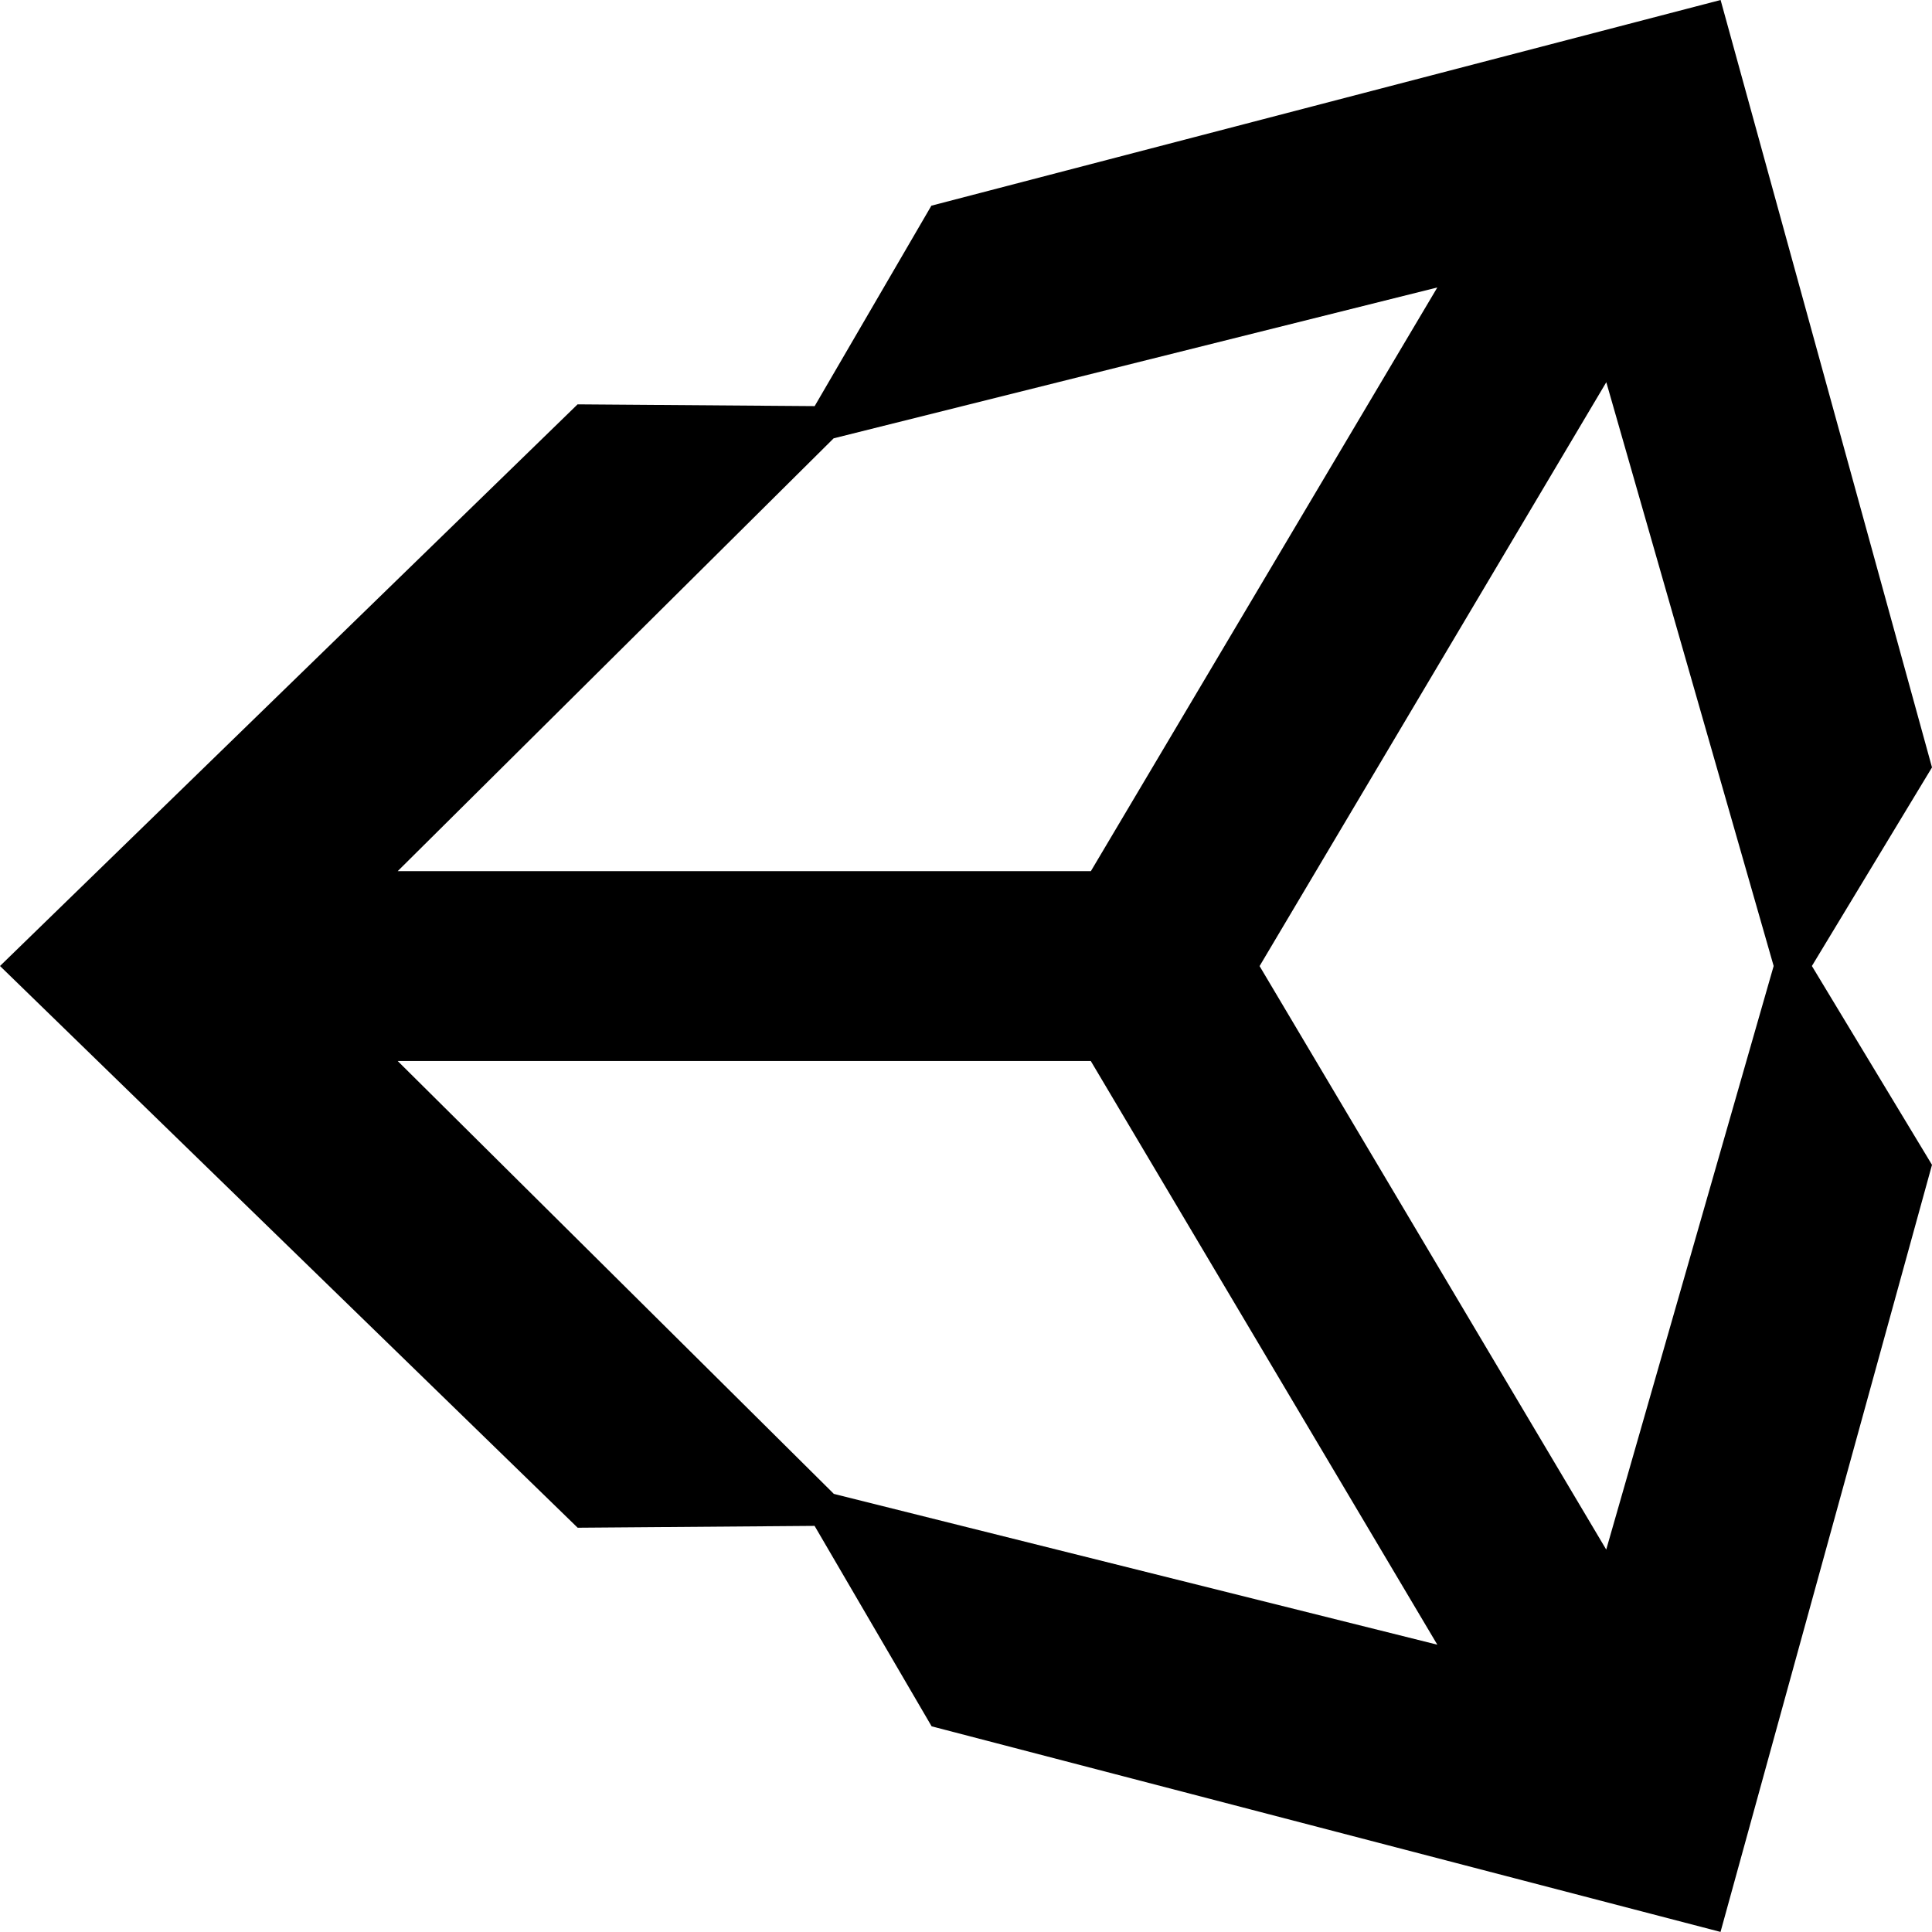
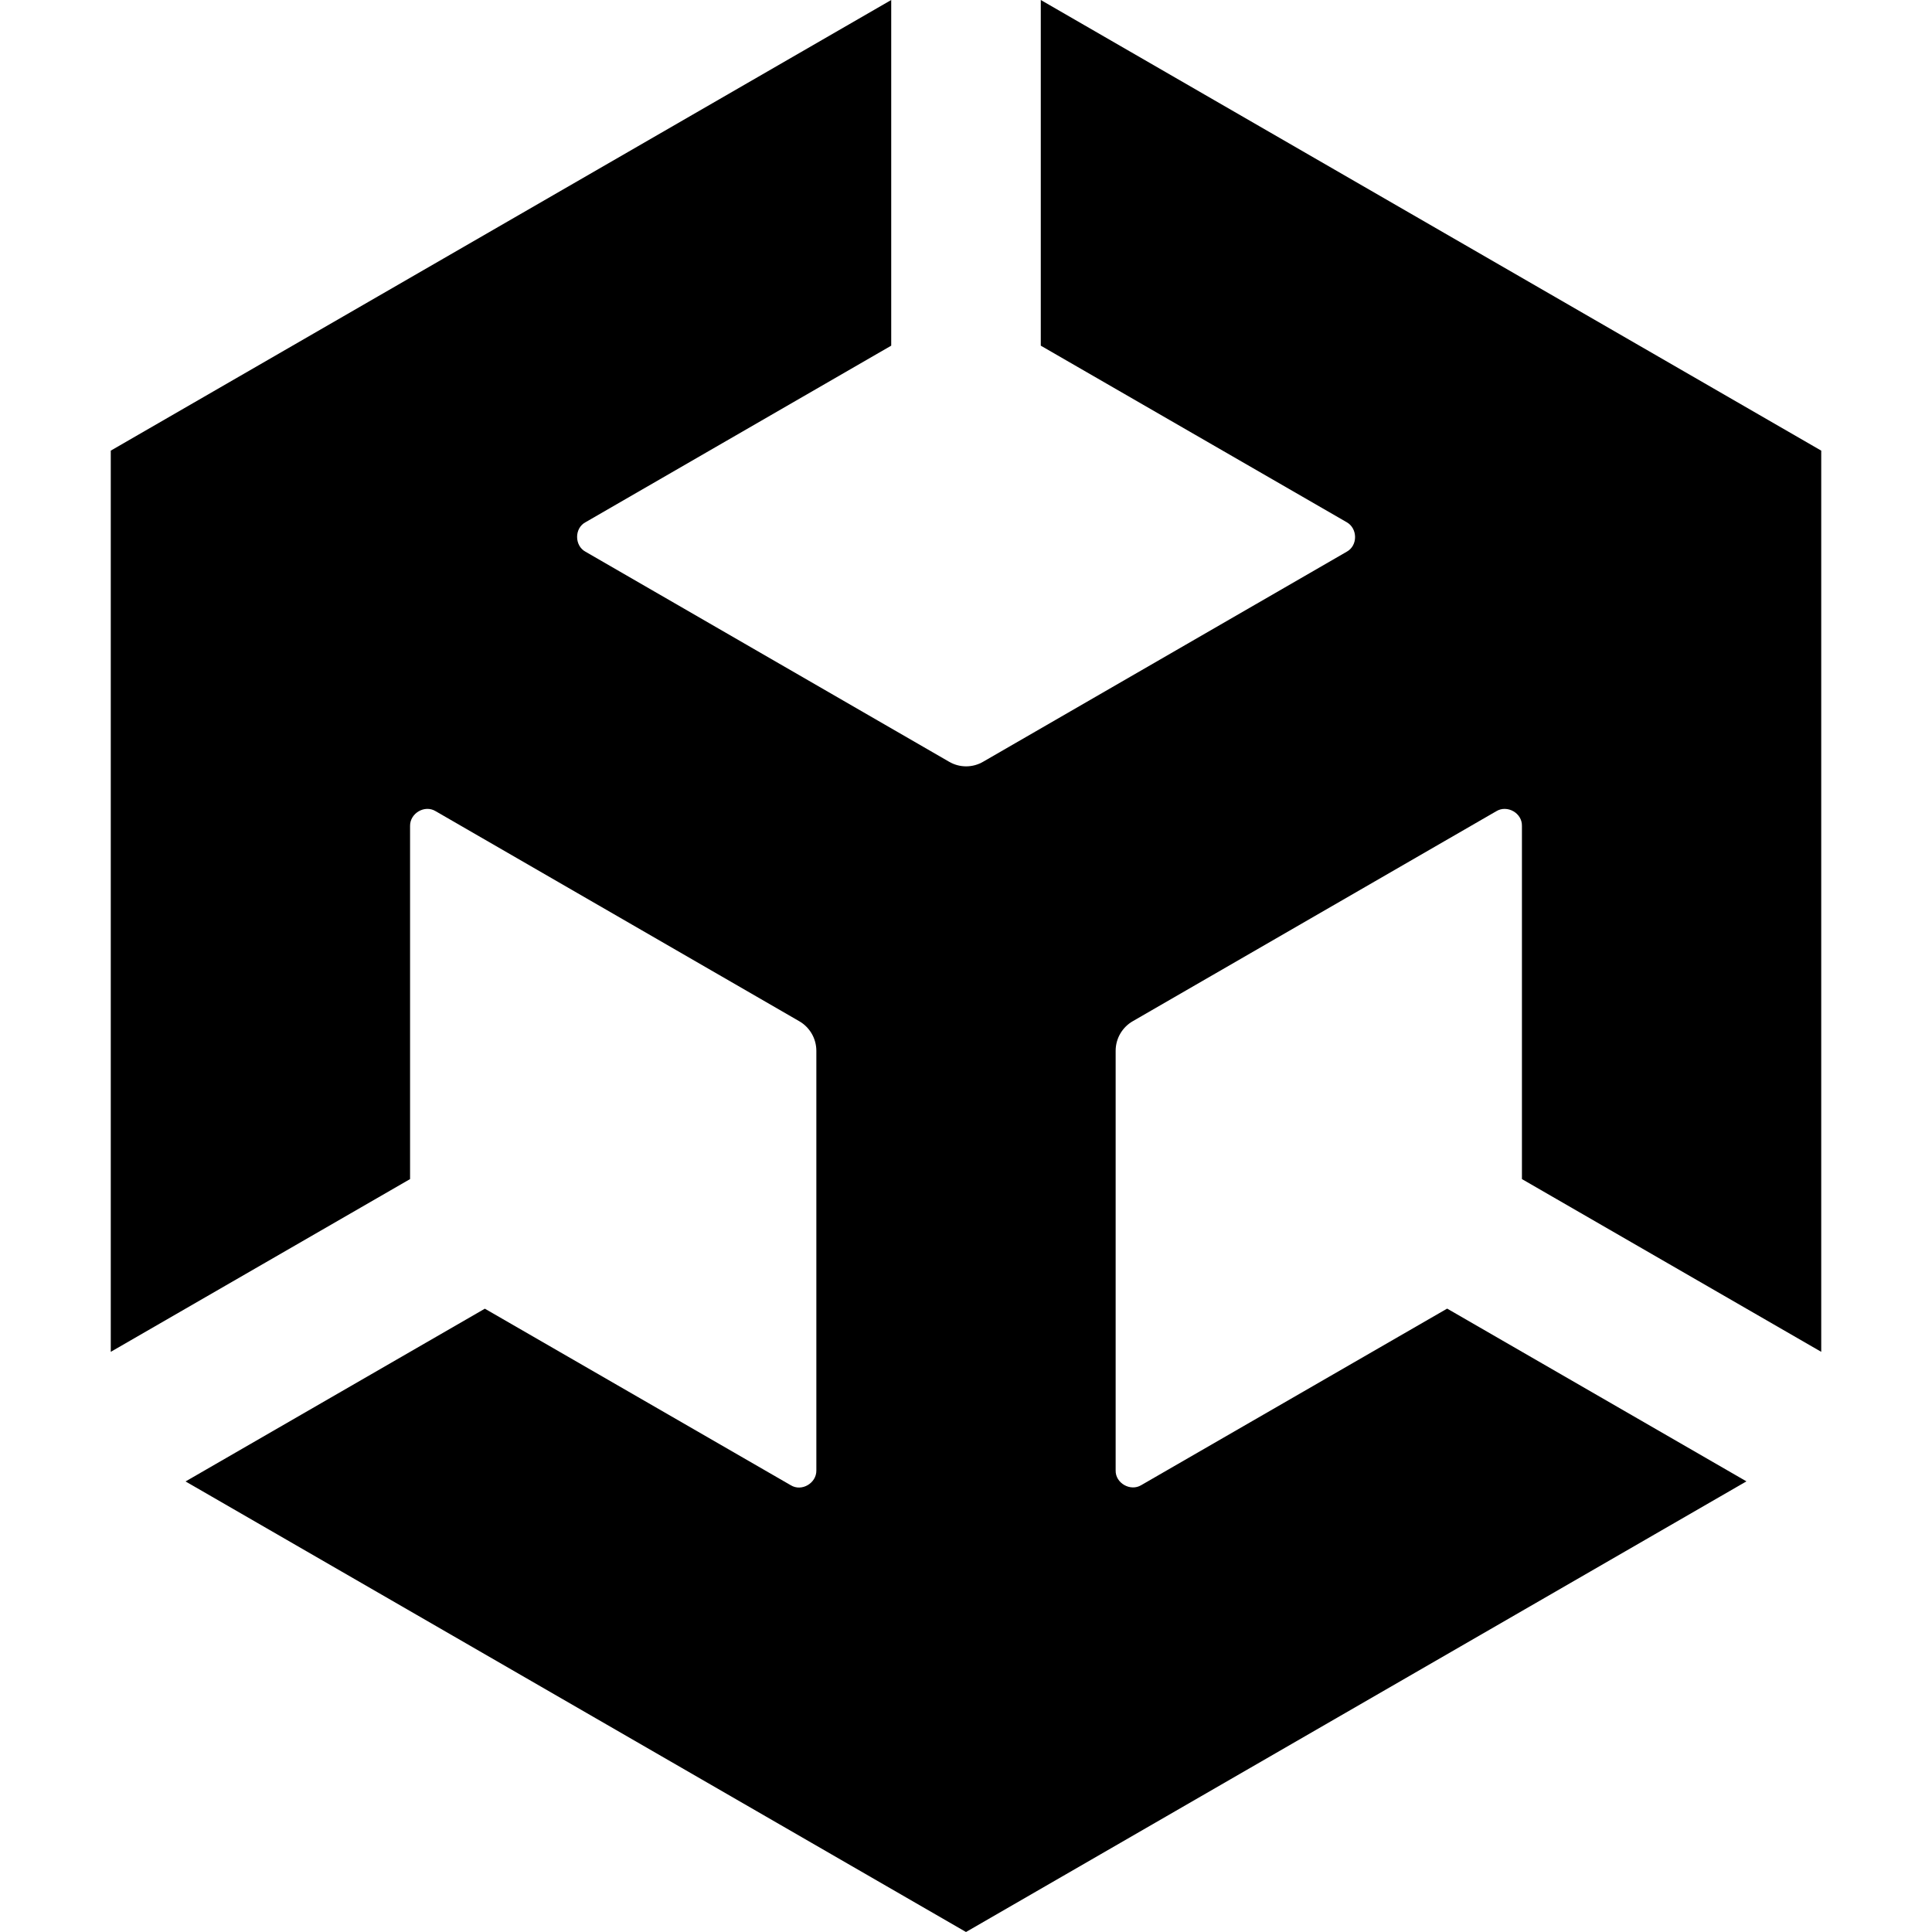
<svg xmlns="http://www.w3.org/2000/svg" role="img" viewBox="0 0 24 24" fill="currentColor">
-   <path d="M24 9.533L21.374 0 11.57 2.555l-1.45 2.49-2.945-.022L0 12l7.176 6.978 2.943-.023 1.454 2.49 9.8 2.554L24 14.47 22.508 12 24 9.533zM10.356 5.445l7.499-1.874-4.304 7.251H4.94l5.416-5.377zm0 13.11L4.94 13.18h8.61l4.305 7.251-7.5-1.874zm9.598.696l-4.307-7.25 4.307-7.253L22.033 12l-2.08 7.25z" />
+   <path d="m12.929 4.294 3.8 2.193c.137.077.141.29 0 .367l-4.515 2.608a.419.419 0 0 1-.425 0L7.274 6.854c-.139-.074-.141-.293 0-.367l3.797-2.193V0L1.376 5.598V16.793l3.718-2.146v-4.386c-.003-.157.181-.268.318-.184l4.515 2.608a.425.425 0 0 1 .214.368v5.213c.003.157-.181.268-.318.184l-3.8-2.193-3.718 2.146L12 24l9.695-5.598-3.718-2.146-3.8 2.193c-.134.082-.323-.025-.318-.184V13.053c0-.157.087-.296.214-.368l4.515-2.608c.134-.082.323.022.318.184v4.386l3.718 2.146V5.598L12.929 0Z" />
</svg>
